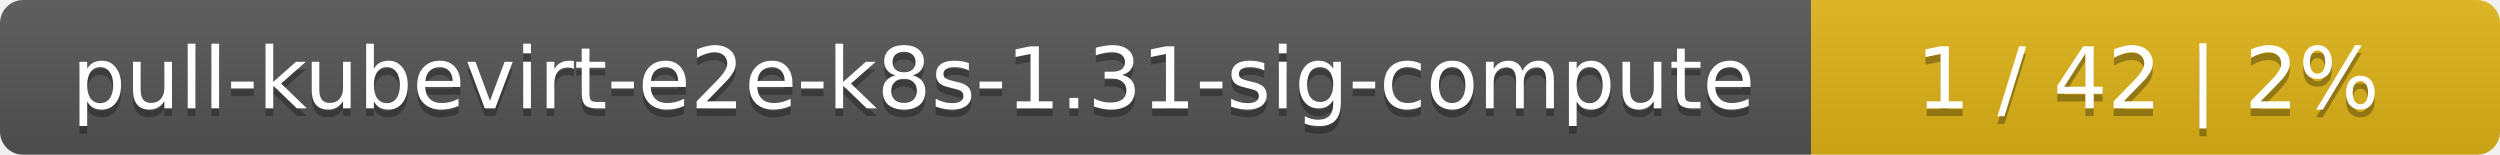
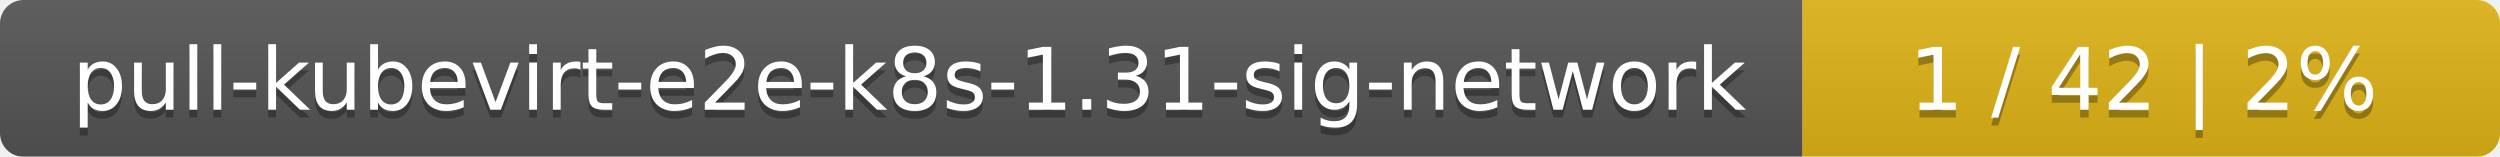
- <svg xmlns="http://www.w3.org/2000/svg" width="323" height="20">
+ <svg xmlns="http://www.w3.org/2000/svg" width="319" height="20">
  <linearGradient id="smooth" x2="0" y2="100%">
    <stop offset="0" stop-color="#bbb" stop-opacity=".1" />
    <stop offset="1" stop-opacity=".1" />
  </linearGradient>
  <mask id="round">
-     <rect width="323" height="20" rx="3" fill="#fff" />
+     <rect width="319" height="20" rx="3" fill="#fff" />
  </mask>
  <g mask="url(#round)">
-     <rect width="234" height="20" fill="#555" />
-     <rect x="234" width="89" height="20" fill="#dfb317" />
-     <rect width="323" height="20" fill="url(#smooth)" />
+     <rect width="230" height="20" fill="#555" />
+     <rect x="230" width="89" height="20" fill="#dfb317" />
+     <rect width="319" height="20" fill="url(#smooth)" />
  </g>
  <g fill="#fff" text-anchor="middle" font-family="DejaVu Sans,Verdana,Geneva,sans-serif" font-size="11">
-     <text x="118" y="15" fill="#010101" fill-opacity=".3">pull-kubevirt-e2e-k8s-1.31-sig-compute</text>
-     <text x="118" y="14">pull-kubevirt-e2e-k8s-1.31-sig-compute</text>
-     <text x="277.5" y="15" fill="#010101" fill-opacity=".3">1 / 42    |    2%</text>
-     <text x="277.5" y="14">1 / 42    |    2%</text>
+     <text x="116" y="15" fill="#010101" fill-opacity=".3">pull-kubevirt-e2e-k8s-1.31-sig-network</text>
+     <text x="116" y="14">pull-kubevirt-e2e-k8s-1.31-sig-network</text>
+     <text x="273.5" y="15" fill="#010101" fill-opacity=".3">1 / 42    |    2%</text>
+     <text x="273.5" y="14">1 / 42    |    2%</text>
  </g>
</svg>
